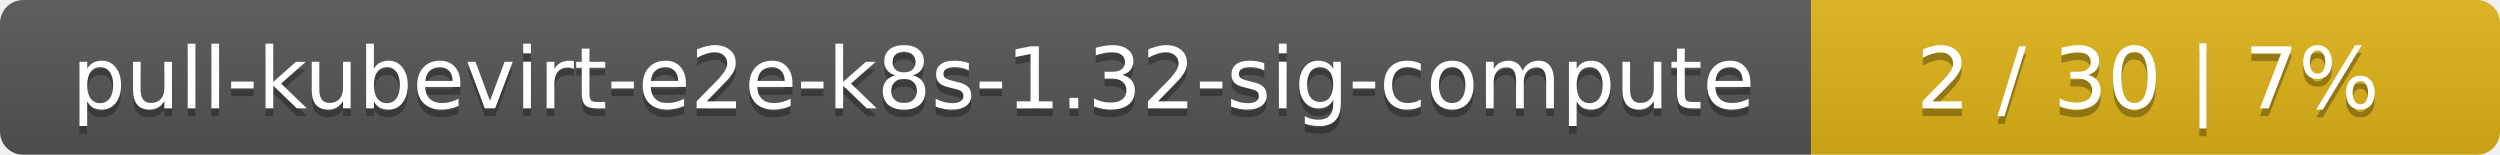
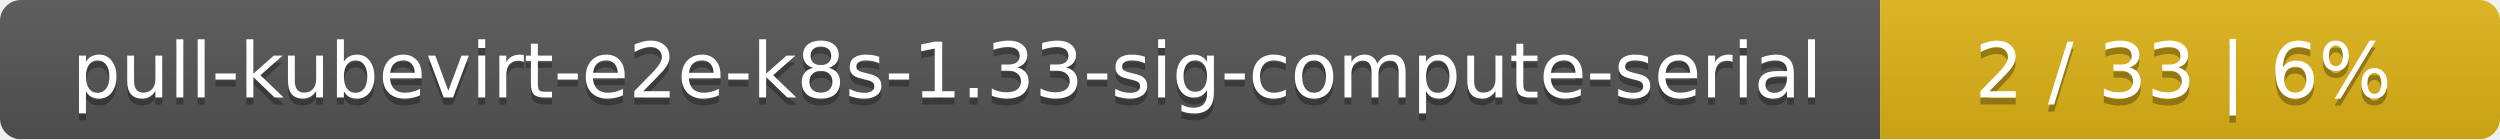
- <svg xmlns="http://www.w3.org/2000/svg" width="323" height="20">
+ <svg xmlns="http://www.w3.org/2000/svg" width="359" height="20">
  <linearGradient id="smooth" x2="0" y2="100%">
    <stop offset="0" stop-color="#bbb" stop-opacity=".1" />
    <stop offset="1" stop-opacity=".1" />
  </linearGradient>
  <mask id="round">
-     <rect width="323" height="20" rx="3" fill="#fff" />
+     <rect width="359" height="20" rx="3" fill="#fff" />
  </mask>
  <g mask="url(#round)">
-     <rect width="234" height="20" fill="#555" />
-     <rect x="234" width="89" height="20" fill="#dfb317" />
-     <rect width="323" height="20" fill="url(#smooth)" />
+     <rect width="270" height="20" fill="#555" />
+     <rect x="270" width="89" height="20" fill="#dfb317" />
+     <rect width="359" height="20" fill="url(#smooth)" />
  </g>
  <g fill="#fff" text-anchor="middle" font-family="DejaVu Sans,Verdana,Geneva,sans-serif" font-size="11">
-     <text x="118" y="15" fill="#010101" fill-opacity=".3">pull-kubevirt-e2e-k8s-1.32-sig-compute</text>
-     <text x="118" y="14">pull-kubevirt-e2e-k8s-1.32-sig-compute</text>
-     <text x="277.5" y="15" fill="#010101" fill-opacity=".3">2 / 30    |    7%</text>
-     <text x="277.5" y="14">2 / 30    |    7%</text>
+     <text x="136" y="15" fill="#010101" fill-opacity=".3">pull-kubevirt-e2e-k8s-1.33-sig-compute-serial</text>
+     <text x="136" y="14">pull-kubevirt-e2e-k8s-1.33-sig-compute-serial</text>
+     <text x="313.5" y="15" fill="#010101" fill-opacity=".3">2 / 33    |    6%</text>
+     <text x="313.5" y="14">2 / 33    |    6%</text>
  </g>
</svg>
